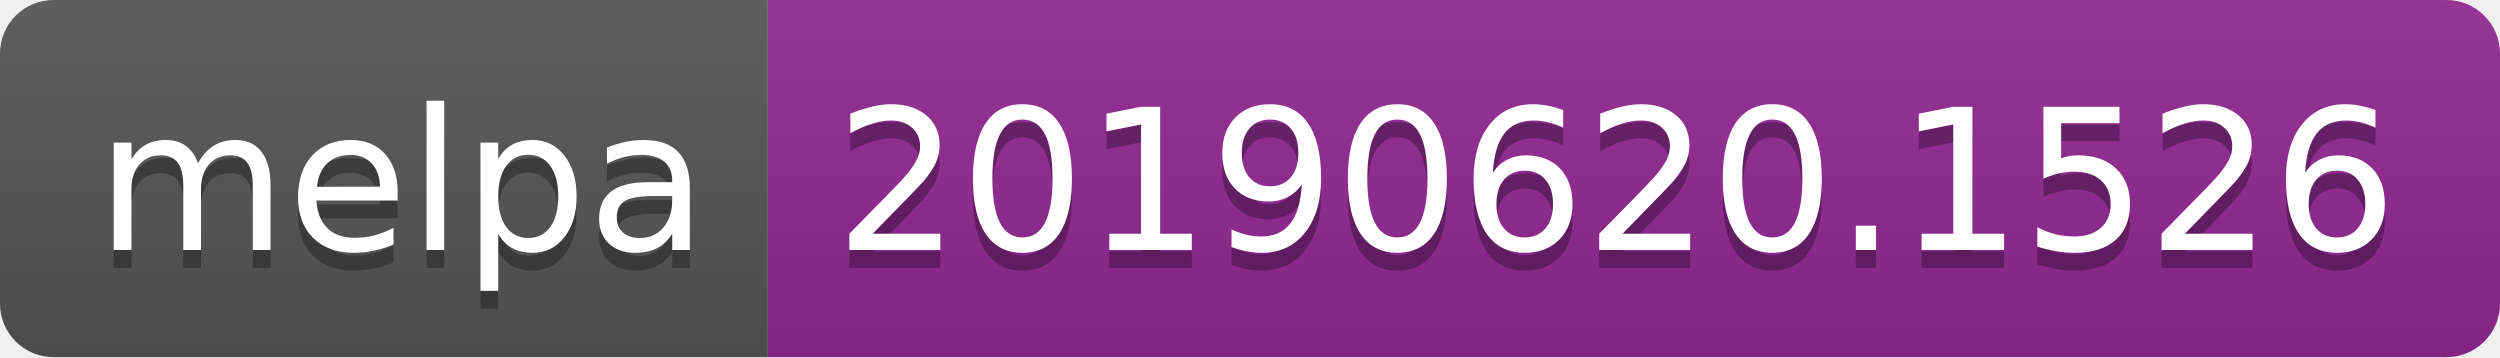
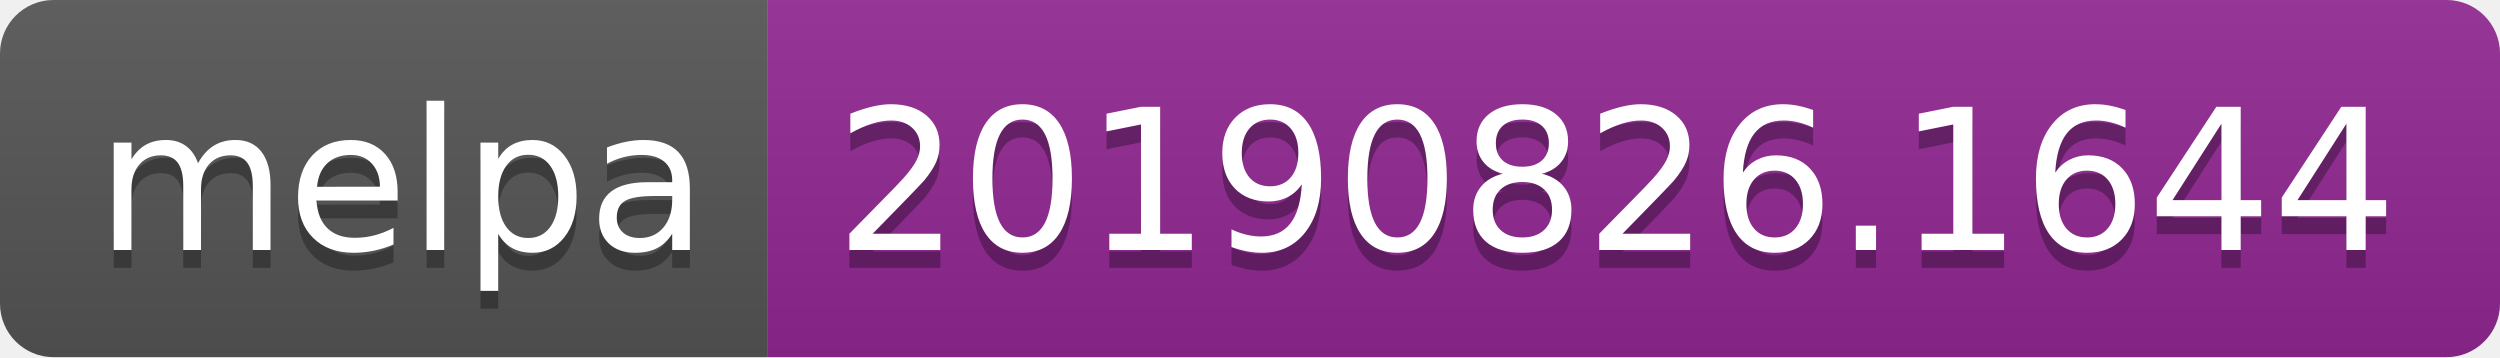
<svg xmlns="http://www.w3.org/2000/svg" width="140" height="20">
  <linearGradient id="b" x2="0" y2="100%">
    <stop offset="0" stop-color="#bbb" stop-opacity=".1" />
    <stop offset="1" stop-opacity=".1" />
  </linearGradient>
  <clipPath id="a">
    <rect width="140" height="20" rx="3" fill="#fff" />
  </clipPath>
  <g clip-path="url(#a)">
    <path fill="#555" d="M0 0h43v20H0z" />
    <path fill="#922793" d="M43 0h97v20H43z" />
    <path fill="url(#b)" d="M0 0h140v20H0z" />
  </g>
  <g fill="#fff" text-anchor="middle" font-family="DejaVu Sans,Verdana,Geneva,sans-serif" font-size="110">
    <text x="225" y="150" fill="#010101" fill-opacity=".3" transform="scale(.1)" textLength="330">melpa</text>
    <text x="225" y="140" transform="scale(.1)" textLength="330">melpa</text>
-     <text x="905" y="150" fill="#010101" fill-opacity=".3" transform="scale(.1)" textLength="870">20190620.1526</text>
-     <text x="905" y="140" transform="scale(.1)" textLength="870">20190620.1526</text>
+     <text x="905" y="150" fill="#010101" fill-opacity=".3" transform="scale(.1)" textLength="870">20190826.1644</text>
+     <text x="905" y="140" transform="scale(.1)" textLength="870">20190826.1644</text>
  </g>
</svg>
